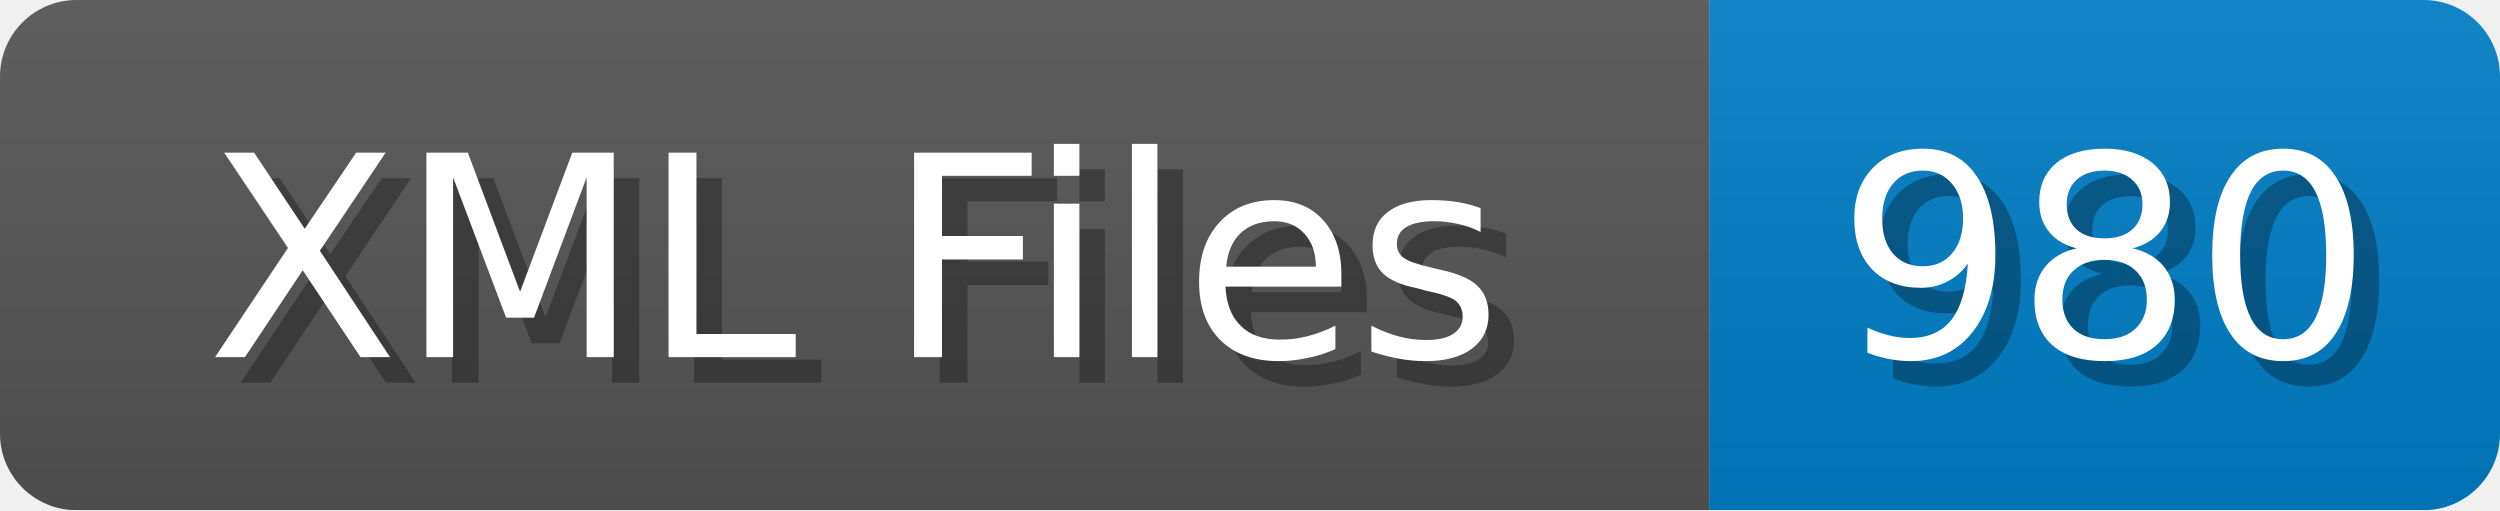
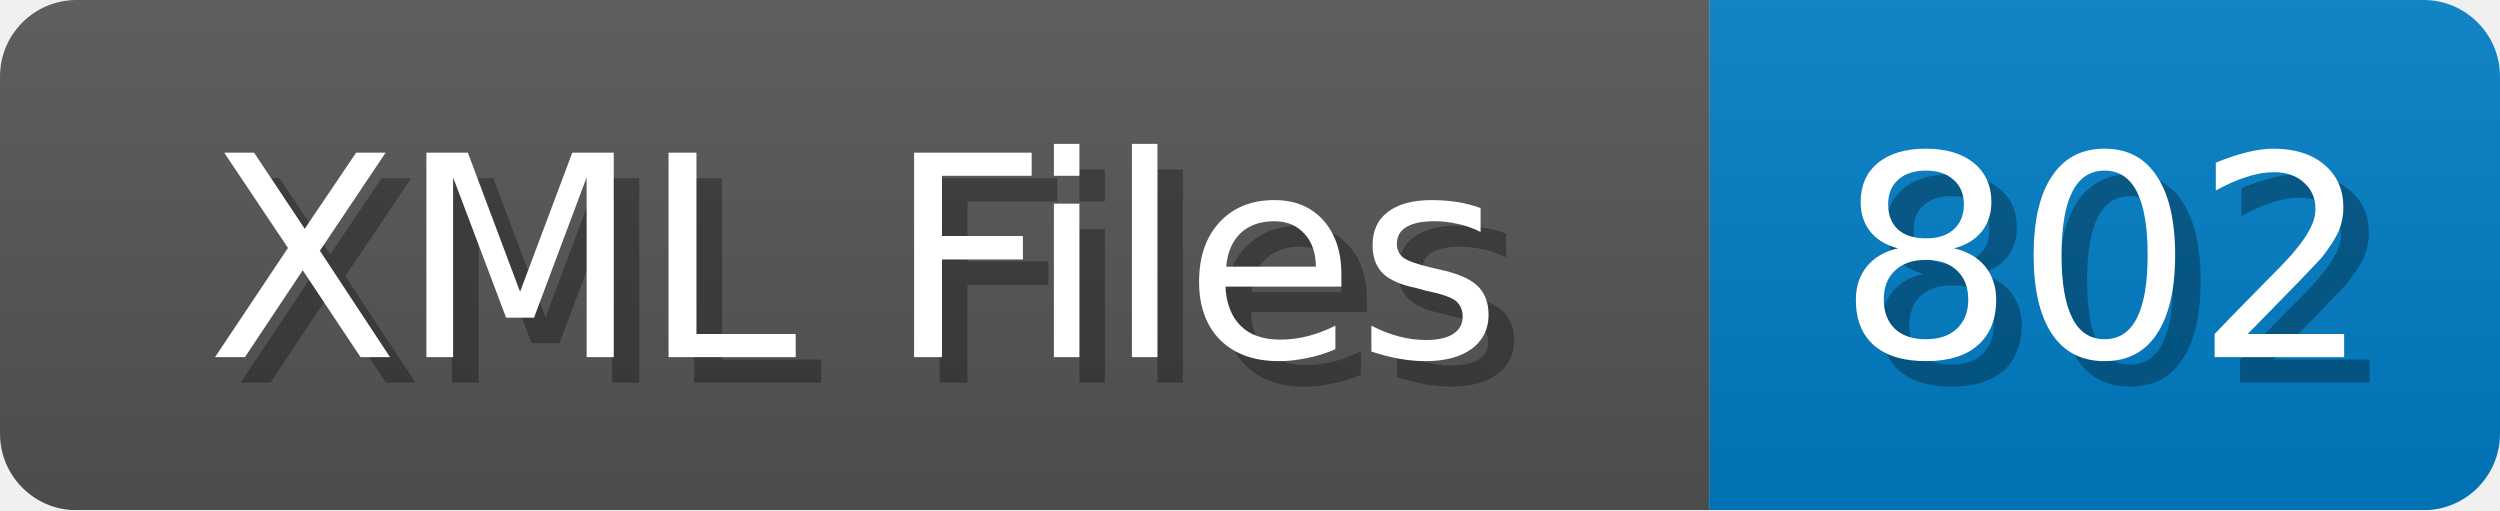
<svg xmlns="http://www.w3.org/2000/svg" width="98" height="20">
  <linearGradient id="b" x2="0" y2="100%">
    <stop offset="0" stop-color="#bbb" stop-opacity=".1" />
    <stop offset="1" stop-opacity=".1" />
  </linearGradient>
  <mask id="anybadge_1">
    <rect width="98" height="20" rx="3" fill="#fff" />
  </mask>
  <g mask="url(#anybadge_1)">
    <path fill="#555" d="M0 0h67v20H0z" />
    <path fill="#007ec6" d="M67 0h31v20H67z" />
    <path fill="url(#b)" d="M0 0h98v20H0z" />
  </g>
  <g fill="#fff" text-anchor="middle" font-family="DejaVu Sans,Verdana,Geneva,sans-serif" font-size="11">
    <text x="34.5" y="15" fill="#010101" fill-opacity=".3">XML Files</text>
    <text x="33.5" y="14">XML Files</text>
  </g>
  <g fill="#fff" text-anchor="middle" font-family="DejaVu Sans,Verdana,Geneva,sans-serif" font-size="11">
-     <text x="83.5" y="15" fill="#010101" fill-opacity=".3">980</text>
-     <text x="82.5" y="14">980</text>
+     <text x="83.5" y="15" fill="#010101" fill-opacity=".3">802</text>
+     <text x="82.5" y="14">802</text>
  </g>
</svg>
